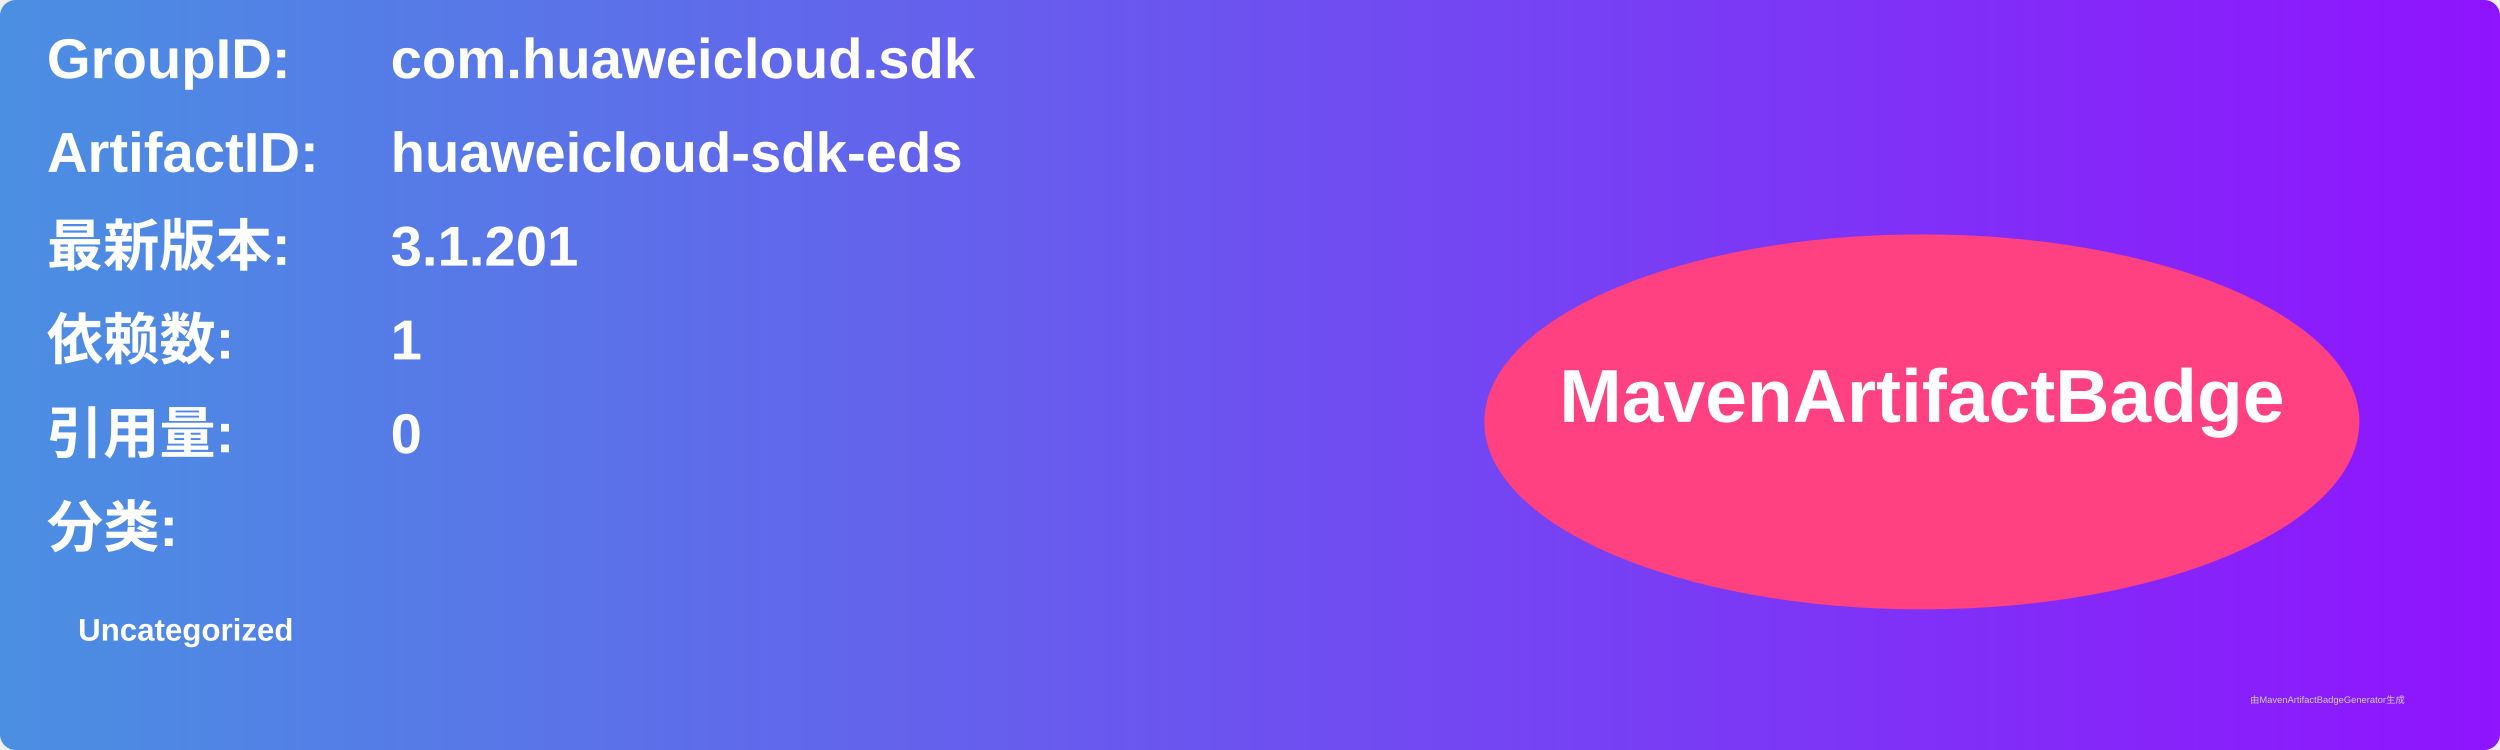
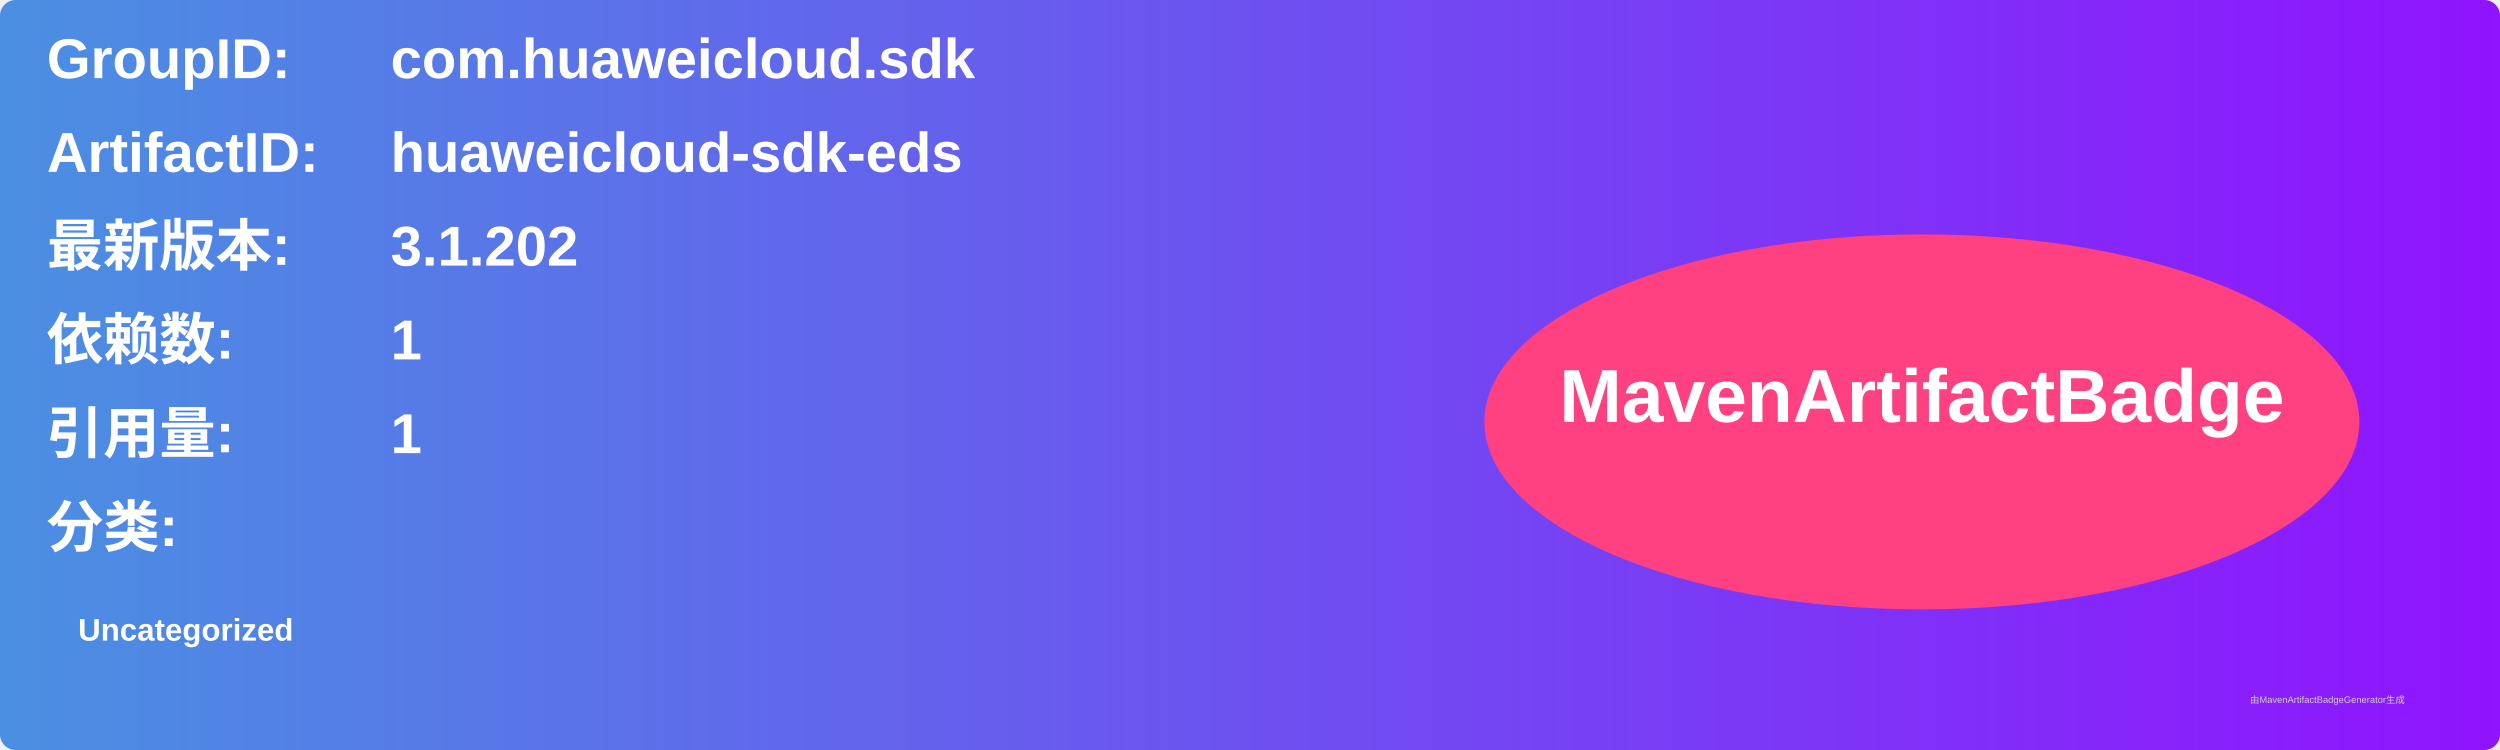
<svg xmlns="http://www.w3.org/2000/svg" width="800" height="240" viewBox="0 0 800 240">
  <linearGradient id="grad" x1="0%" y1="0%" x2="100%" y2="0%">
    <stop offset="0%" stop-color="#4a90e2" />
    <stop offset="100%" stop-color="#9013fe" />
  </linearGradient>
  <rect width="100%" height="100%" rx="5" ry="5" fill="url(#grad)" />
  <g transform="translate(15, 15)">
    <text x="0" y="10" font-family="Arial" font-size="18" fill="white" font-weight="bold" width="260">GroupID:</text>
    <text x="110" y="10" font-family="Arial" font-size="18" fill="white" font-weight="bold" width="460">com.huaweicloud.sdk</text>
    <text x="0" y="40" font-family="Arial" font-size="18" fill="white" font-weight="bold" width="260">ArtifactID:</text>
    <text x="110" y="40" font-family="Arial" font-size="18" fill="white" font-weight="bold" width="460">huaweicloud-sdk-eds</text>
    <text x="0" y="70" font-family="Arial" font-size="18" fill="white" font-weight="bold">最新版本:</text>
    <text x="110" y="70" font-family="Arial" font-size="18" fill="white" font-weight="bold">
-       <tspan font-weight="bold">3.1.201</tspan>
+       <tspan font-weight="bold">3.1.202</tspan>
    </text>
    <text x="0" y="100" font-family="Arial" font-size="18" fill="white" font-weight="bold">依赖数: </text>
    <text x="110" y="100" font-family="Arial" font-size="18" fill="white">
      <tspan font-weight="bold">1</tspan>
    </text>
    <text x="0" y="130" font-family="Arial" font-size="18" fill="white" font-weight="bold">引用量: </text>
    <text x="110" y="130" font-family="Arial" font-size="18" fill="white">
-       <tspan font-weight="bold">0</tspan>
+       <tspan font-weight="bold">1</tspan>
    </text>
    <text x="0" y="160" font-family="Arial" font-size="18" fill="white" font-weight="bold">分类:</text>
    <text x="10" y="190" font-family="Arial" font-size="10" fill="white">
      <tspan font-weight="bold">Uncategorized</tspan>
    </text>
    <ellipse cx="600" cy="120" rx="140" ry="60" fill="#ff4081" />
    <text x="600" y="120" text-anchor="middle" font-family="Arial" font-size="24" fill="white" font-weight="bold">MavenArtifactBadge</text>
  </g>
  <text x="720" y="225" font-family="Arial" font-size="3" fill="#d0d0d0">由MavenArtifactBadgeGenerator生成</text>
</svg>
